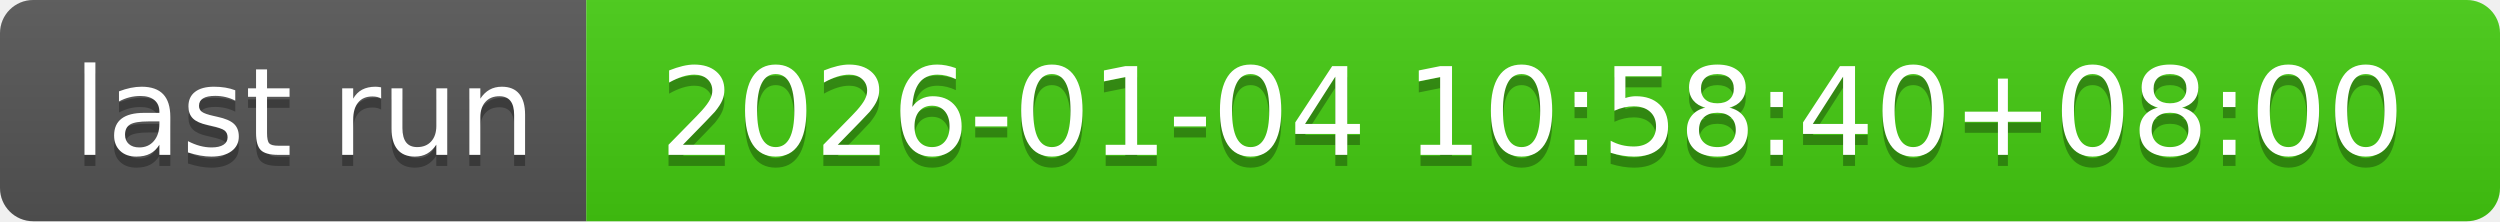
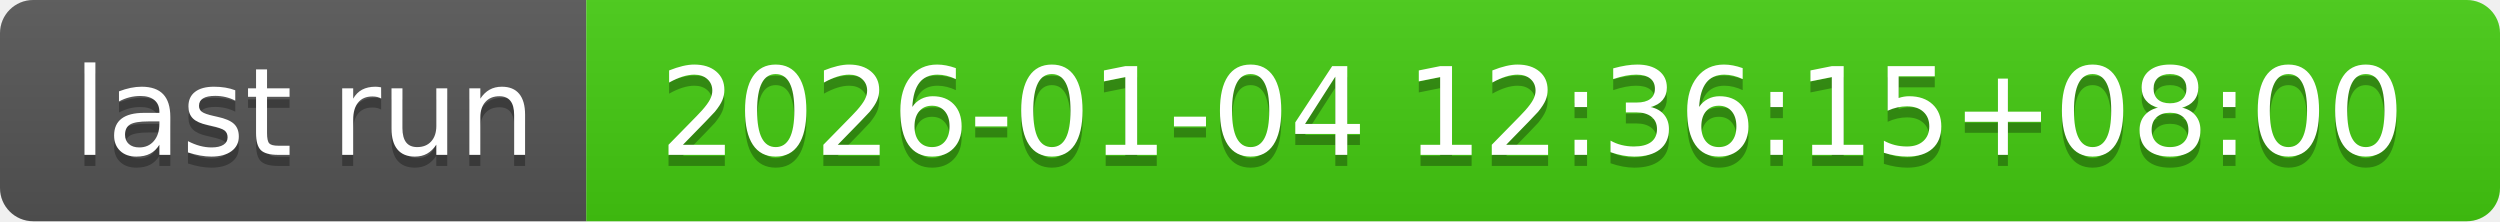
- <svg xmlns="http://www.w3.org/2000/svg" width="226" height="20" role="img" aria-label="last run: 2026-01-04 10:58:40+08:00">
+ <svg xmlns="http://www.w3.org/2000/svg" width="226" height="20" role="img" aria-label="last run: 2026-01-04 12:36:15+08:00">
  <linearGradient id="s" x2="0" y2="100%">
    <stop offset="0" stop-color="#bbb" stop-opacity=".1" />
    <stop offset="1" stop-opacity=".1" />
  </linearGradient>
  <clipPath id="r">
    <rect width="226" height="20" rx="3" fill="#fff" />
  </clipPath>
  <g clip-path="url(#r)">
    <rect width="53" height="20" fill="#555" />
    <rect x="53" width="173" height="20" fill="#4c1" />
    <rect width="226" height="20" fill="url(#s)" />
  </g>
  <g fill="#fff" text-anchor="middle" font-family="Verdana,Geneva,DejaVu Sans,sans-serif" text-rendering="geometricPrecision" font-size="110">
    <text aria-hidden="true" x="275" y="150" fill="#010101" fill-opacity=".3" transform="scale(.1)" textLength="430">last run</text>
    <text x="275" y="140" transform="scale(.1)" fill="#fff" textLength="430">last run</text>
-     <text aria-hidden="true" x="1385" y="150" fill="#010101" fill-opacity=".3" transform="scale(.1)" textLength="1630">2026-01-04 10:58:40+08:00</text>
-     <text x="1385" y="140" transform="scale(.1)" fill="#fff" textLength="1630">2026-01-04 10:58:40+08:00</text>
+     <text aria-hidden="true" x="1385" y="150" fill="#010101" fill-opacity=".3" transform="scale(.1)" textLength="1630">2026-01-04 12:36:15+08:00</text>
+     <text x="1385" y="140" transform="scale(.1)" fill="#fff" textLength="1630">2026-01-04 12:36:15+08:00</text>
  </g>
</svg>
